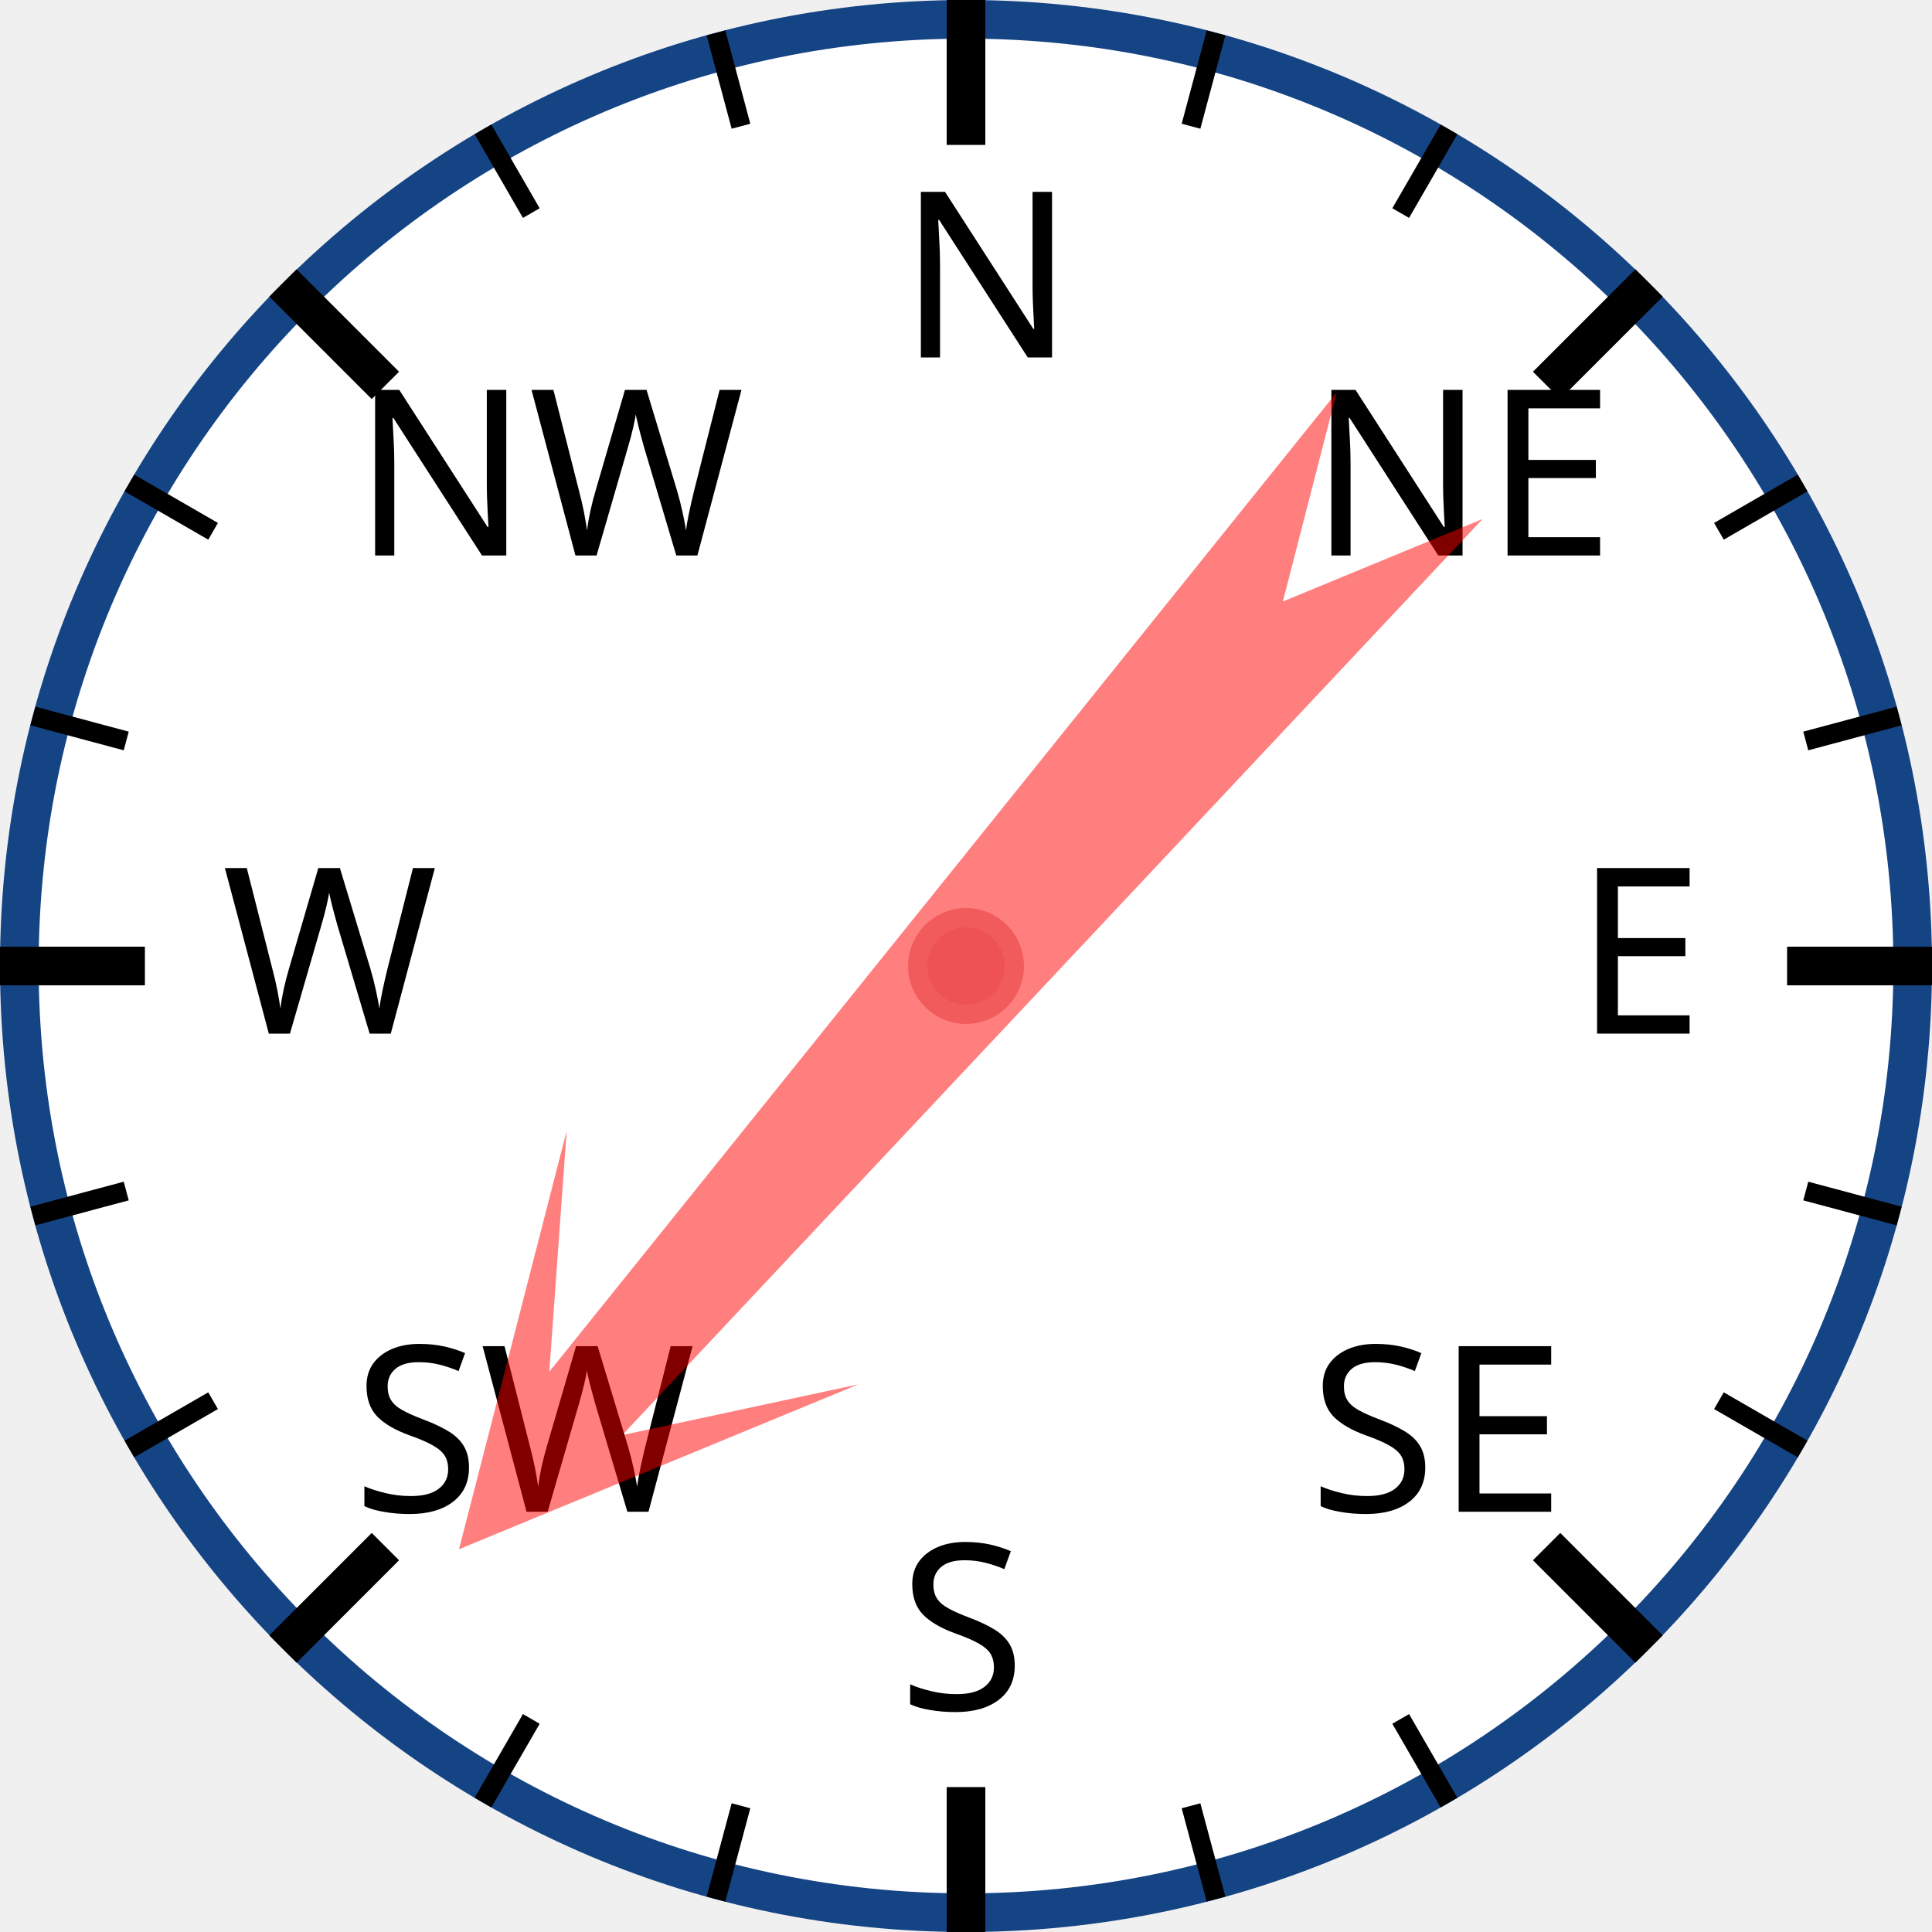
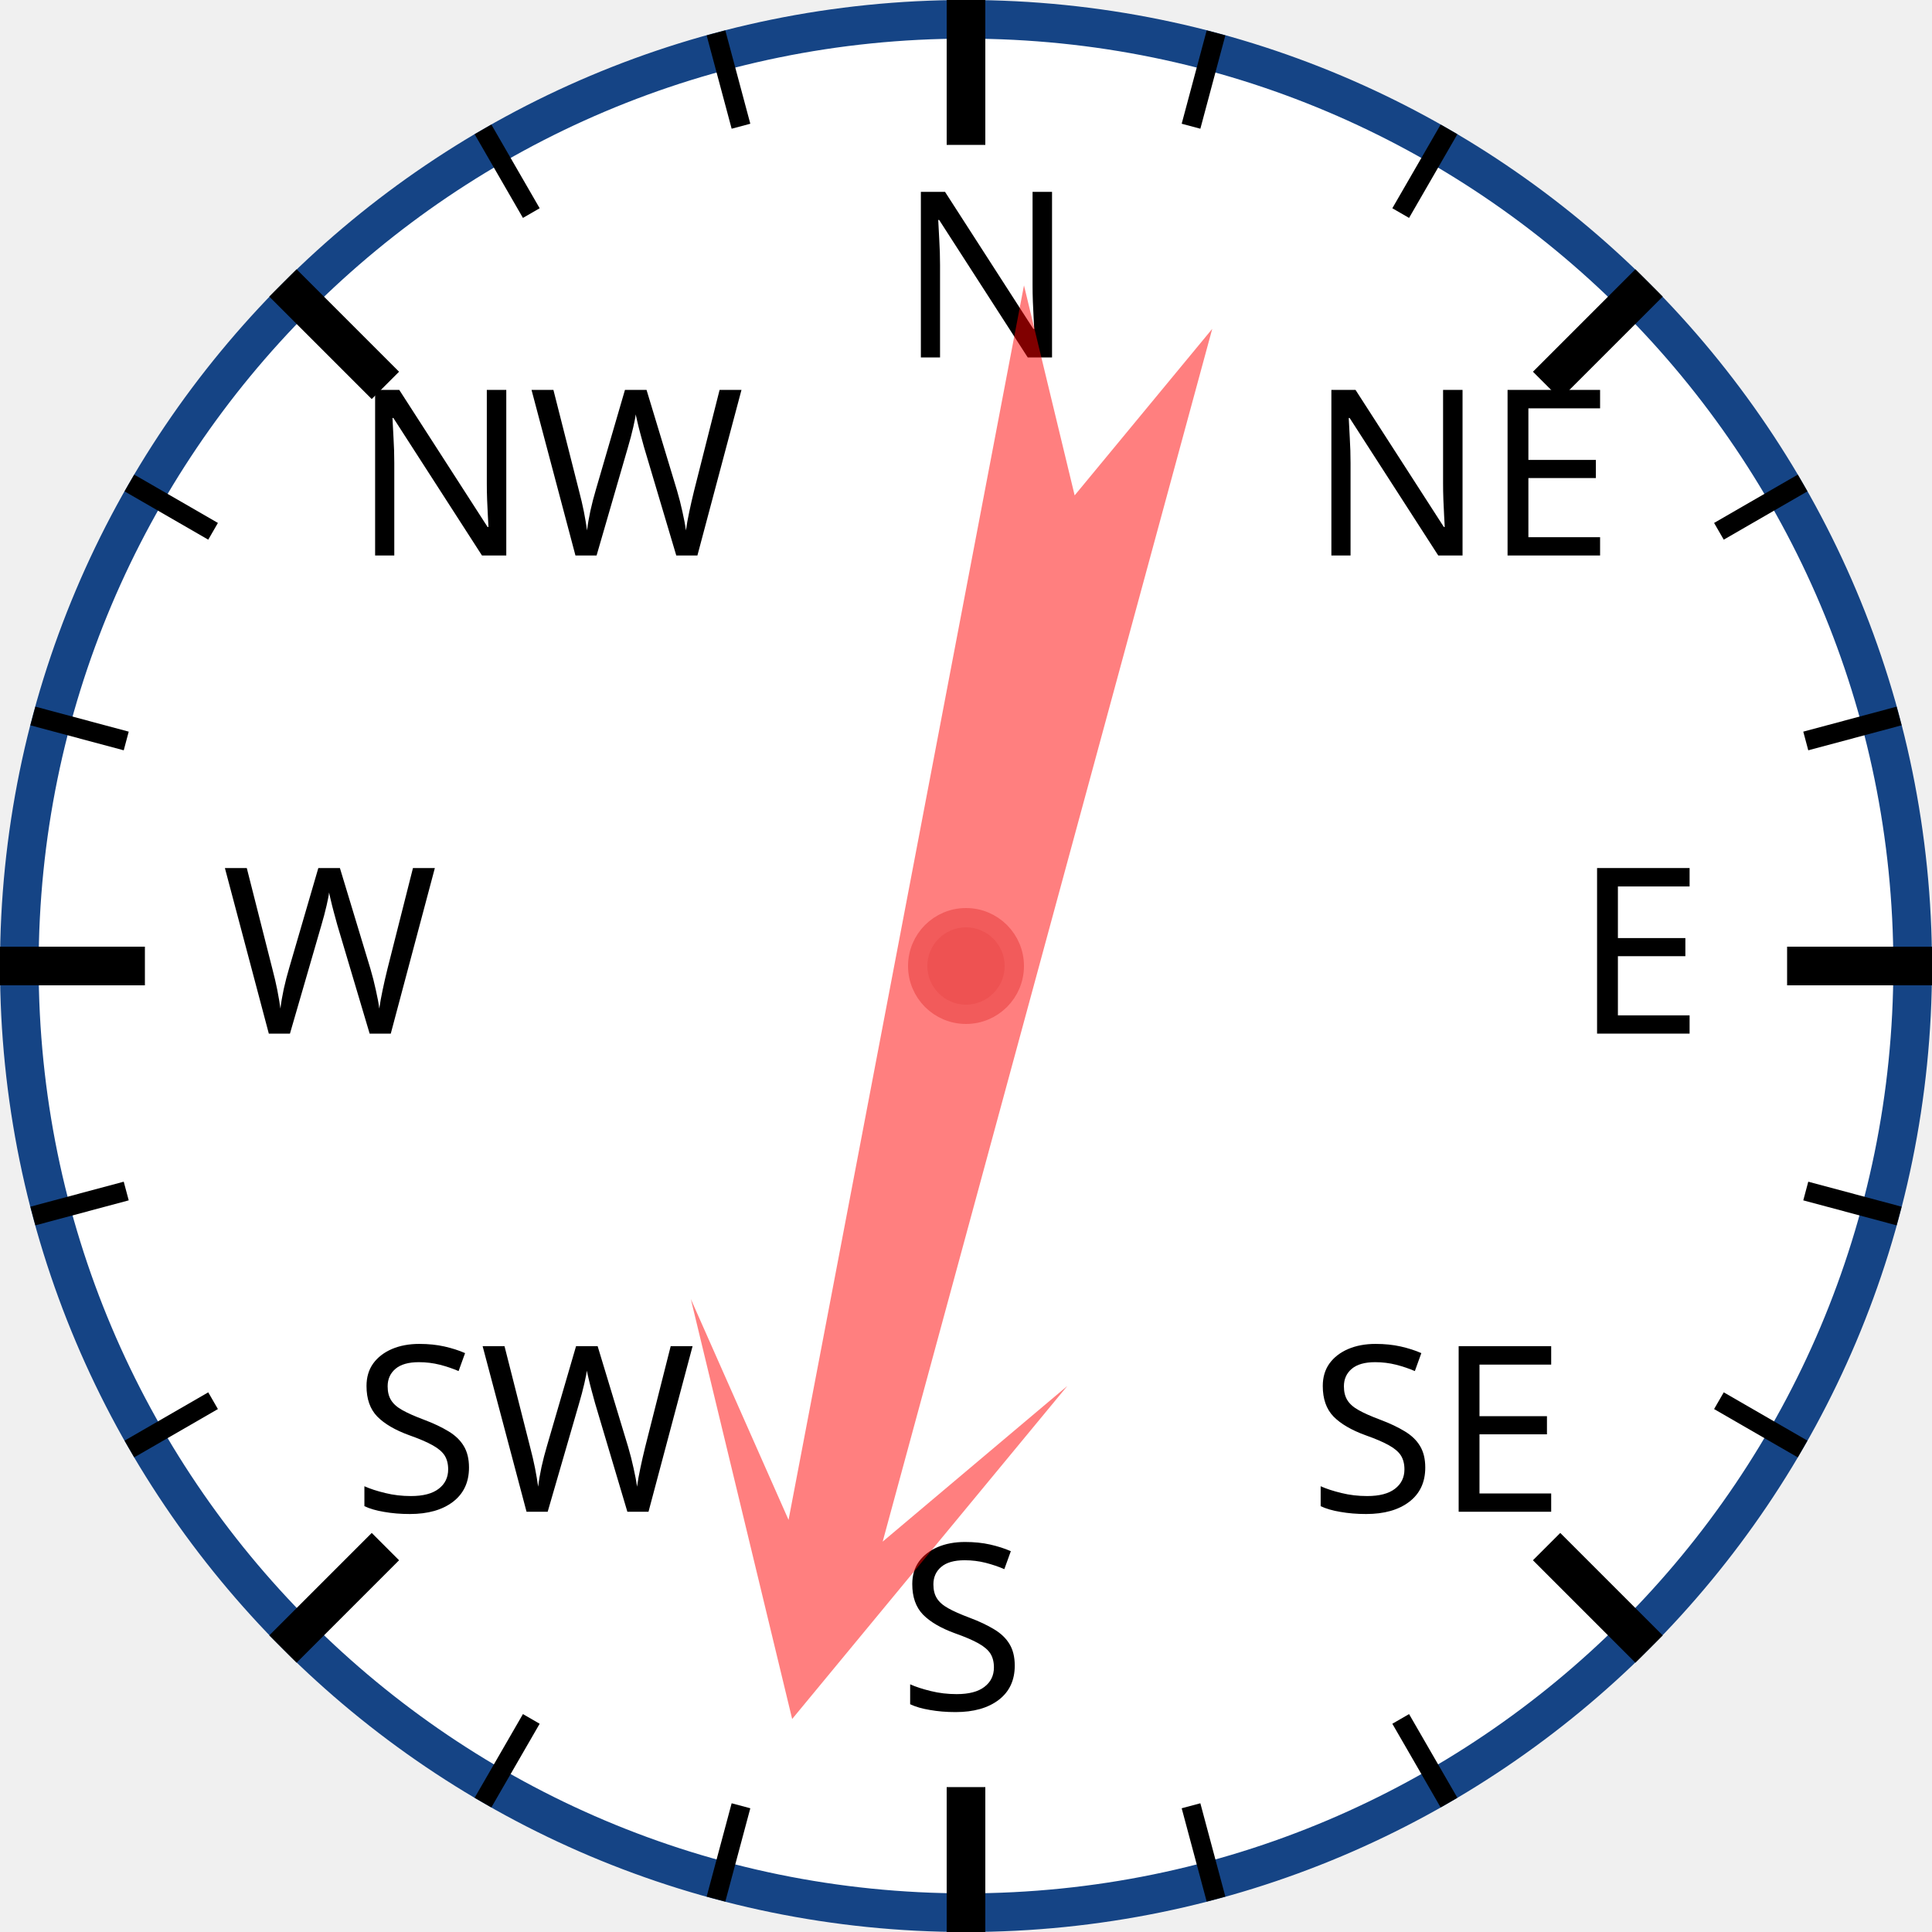
<svg xmlns="http://www.w3.org/2000/svg" width="120px" height="120px" viewBox="0 0 200 200">
  <circle cx="100" cy="100" r="98" style="fill: white; stroke: #154485; stroke-width: 4;" />
  <text x="93.0" y="37.0" style="font-family: sans-serif; font-size: 18pt;">N</text>
  <line x1="100.0" y1="0.0" x2="100.0" y2="15.0" style="stroke: black; stroke-width: 4;" />
  <line x1="74.118" y1="3.407" x2="76.706" y2="13.067" style="stroke: black; stroke-width: 2;" />
  <line x1="50" y1="13.397" x2="55" y2="22.058" style="stroke: black; stroke-width: 2;" />
  <text x="36.503" y="57.503" style="font-family: sans-serif; font-size: 18pt;">NW</text>
  <line x1="29.289" y1="29.289" x2="39.896" y2="39.896" style="stroke: black; stroke-width: 4;" />
  <line x1="13.397" y1="50" x2="22.058" y2="55" style="stroke: black; stroke-width: 2;" />
  <line x1="3.407" y1="74.118" x2="13.067" y2="76.706" style="stroke: black; stroke-width: 2;" />
  <text x="23.0" y="107.0" style="font-family: sans-serif; font-size: 18pt;">W</text>
  <line x1="0.0" y1="100.0" x2="15.0" y2="100.0" style="stroke: black; stroke-width: 4;" />
  <line x1="3.407" y1="125.882" x2="13.067" y2="123.294" style="stroke: black; stroke-width: 2;" />
  <line x1="13.397" y1="150" x2="22.058" y2="145" style="stroke: black; stroke-width: 2;" />
  <text x="36.503" y="156.497" style="font-family: sans-serif; font-size: 18pt;">SW</text>
  <line x1="29.289" y1="170.711" x2="39.896" y2="160.104" style="stroke: black; stroke-width: 4;" />
  <line x1="50" y1="186.603" x2="55" y2="177.942" style="stroke: black; stroke-width: 2;" />
  <line x1="74.118" y1="196.593" x2="76.706" y2="186.933" style="stroke: black; stroke-width: 2;" />
  <text x="93" y="177.0" style="font-family: sans-serif; font-size: 18pt;">S</text>
  <line x1="100" y1="200.0" x2="100" y2="185.0" style="stroke: black; stroke-width: 4;" />
  <line x1="125.882" y1="196.593" x2="123.294" y2="186.933" style="stroke: black; stroke-width: 2;" />
  <line x1="150.0" y1="186.603" x2="145.0" y2="177.942" style="stroke: black; stroke-width: 2;" />
  <text x="135.497" y="156.497" style="font-family: sans-serif; font-size: 18pt;">SE</text>
  <line x1="170.711" y1="170.711" x2="160.104" y2="160.104" style="stroke: black; stroke-width: 4;" />
  <line x1="186.603" y1="150" x2="177.942" y2="145" style="stroke: black; stroke-width: 2;" />
  <line x1="196.593" y1="125.882" x2="186.933" y2="123.294" style="stroke: black; stroke-width: 2;" />
  <text x="163.0" y="107" style="font-family: sans-serif; font-size: 18pt;">E</text>
  <line x1="200.0" y1="100" x2="185.0" y2="100" style="stroke: black; stroke-width: 4;" />
  <line x1="196.593" y1="74.118" x2="186.933" y2="76.706" style="stroke: black; stroke-width: 2;" />
  <line x1="186.603" y1="50" x2="177.942" y2="55" style="stroke: black; stroke-width: 2;" />
  <text x="135.497" y="57.503" style="font-family: sans-serif; font-size: 18pt;">NE</text>
  <line x1="170.711" y1="29.289" x2="160.104" y2="39.896" style="stroke: black; stroke-width: 4;" />
  <line x1="150" y1="13.397" x2="145" y2="22.058" style="stroke: black; stroke-width: 2;" />
  <line x1="125.882" y1="3.407" x2="123.294" y2="13.067" style="stroke: black; stroke-width: 2;" />
-   <polygon points="100 20 120 60 105 40 110 170 100 150 90 170 95 40 80 60" style="fill: red; fill-opacity: 0.5;" transform="rotate(221,100,100)" />
+   <polygon points="100 20 120 60 105 40 110 170 100 150 90 170 95 40 80 60" style="fill: red; fill-opacity: 0.5;" transform="rotate(193,100,100)" />
  <circle cx="100" cy="100" r="5" style="fill: #EE5252; stroke: #F25B5B; stroke-width: 2;" />
</svg>
